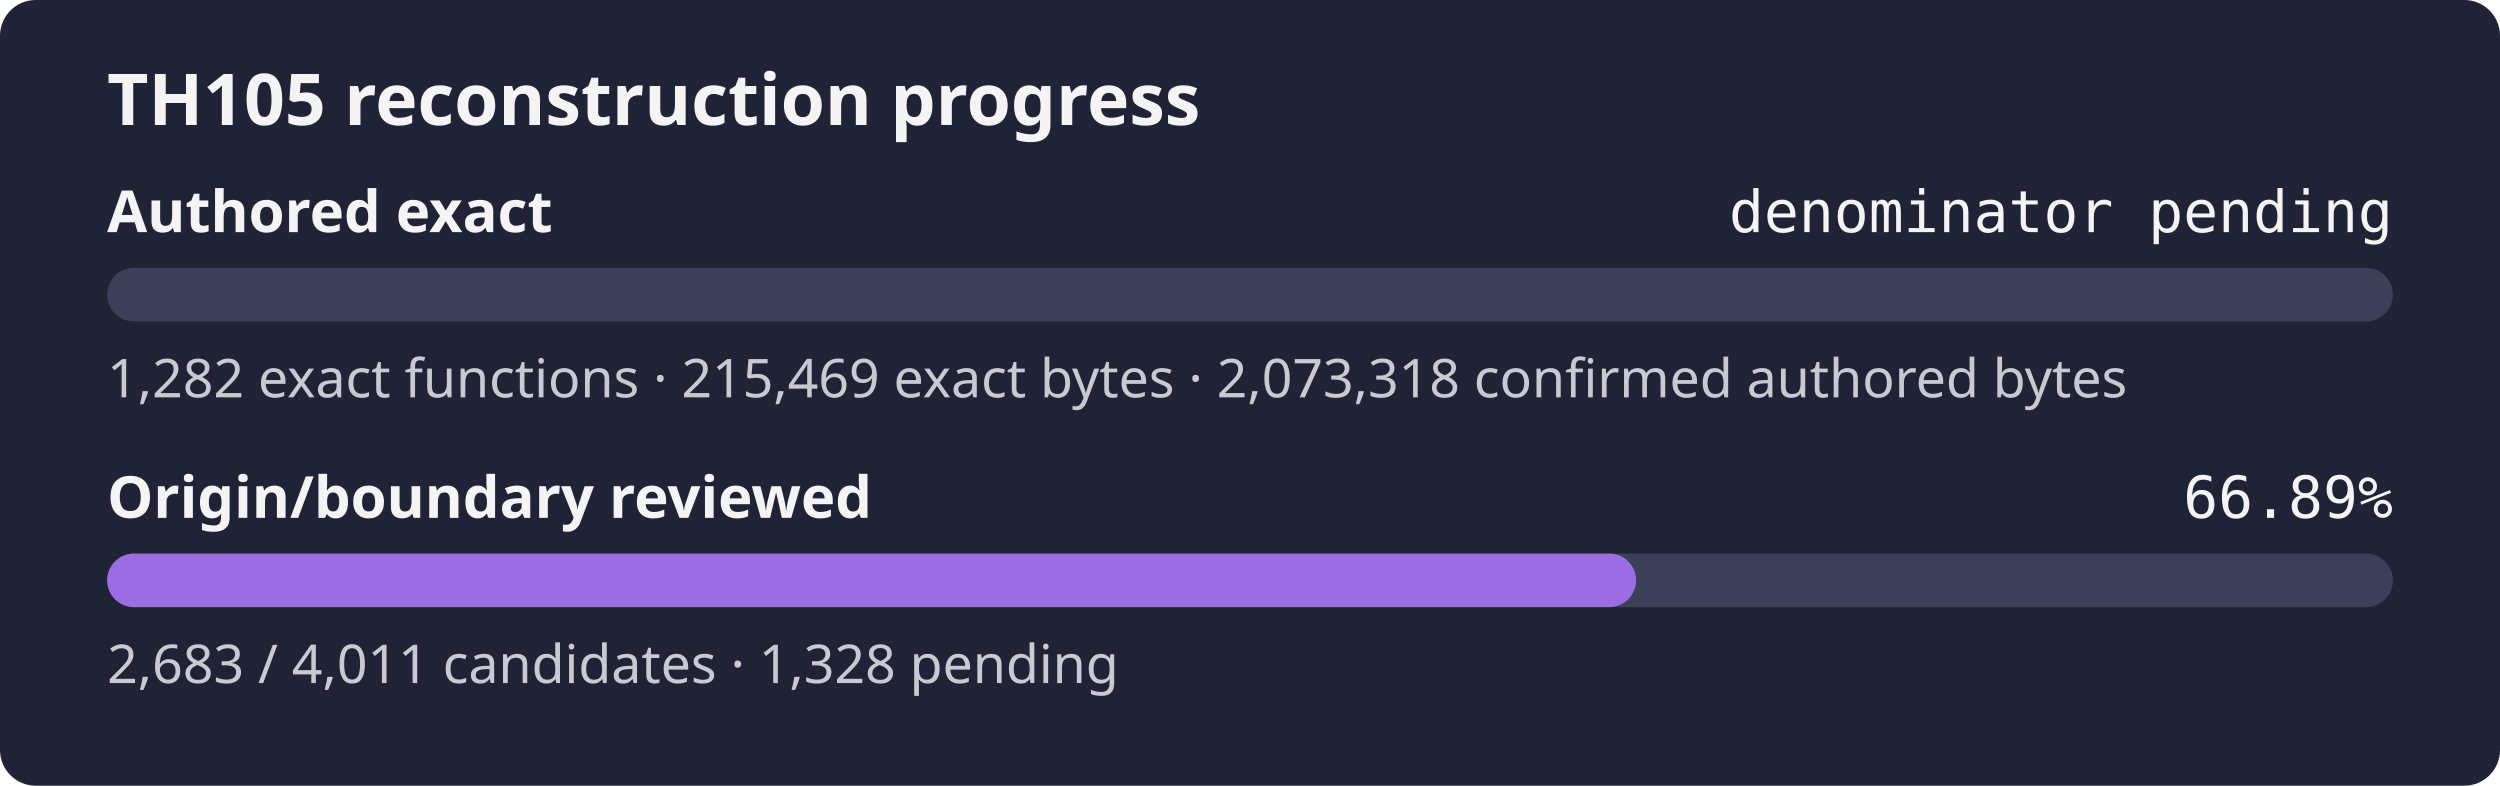
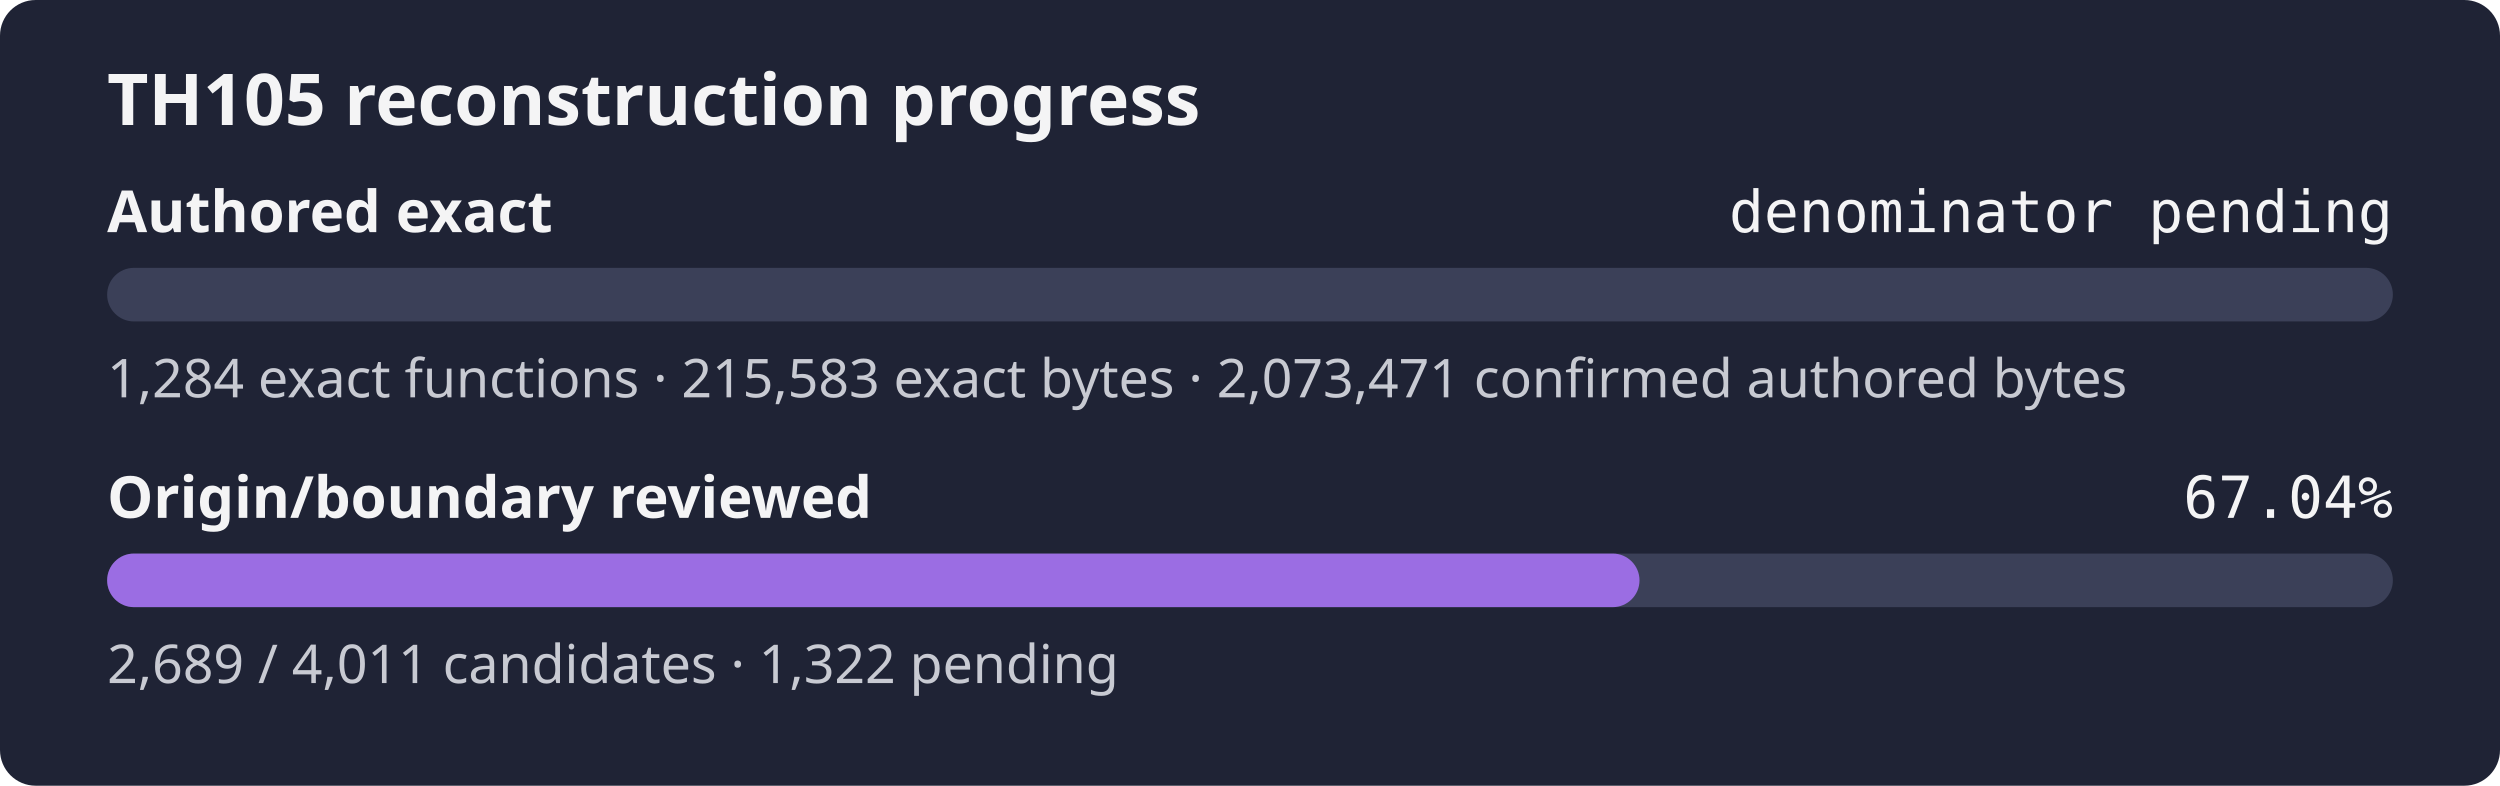
- <svg xmlns="http://www.w3.org/2000/svg" width="560" height="176" role="img" aria-label="TH105 reconstruction progress: authored exact denominator pending, origin review 66.89%">
+ <svg xmlns="http://www.w3.org/2000/svg" width="560" height="176" role="img" aria-label="TH105 reconstruction progress: authored exact denominator pending, origin review 67.04%">
  <rect width="560" height="176" rx="8" fill="#1f2335" />
  <text x="24" y="28" fill="#f4f4f5" font-family="sans-serif" font-size="16" font-weight="600">TH105 reconstruction progress</text>
  <text x="24" y="52" fill="#f4f4f5" font-family="sans-serif" font-size="13" font-weight="600">Authored exact</text>
  <text x="536" y="52" fill="#f4f4f5" text-anchor="end" font-family="monospace" font-size="13">denominator pending</text>
  <rect x="24" y="60" width="512" height="12" rx="6" fill="#3b4058" />
  <rect x="24" y="60" width="0.00" height="12" rx="6" fill="#9b6de3" />
-   <text x="24" y="89" fill="#c8cad2" font-family="sans-serif" font-size="12">1,282 exact functions · 215,469 exact bytes · 2,073,318 confirmed authored bytes</text>
+   <text x="24" y="89" fill="#c8cad2" font-family="sans-serif" font-size="12">1,284 exact functions · 215,583 exact bytes · 2,073,471 confirmed authored bytes</text>
  <text x="24" y="116" fill="#f4f4f5" font-family="sans-serif" font-size="13" font-weight="600">Origin/boundary reviewed</text>
-   <text x="536" y="116" fill="#f4f4f5" text-anchor="end" font-family="monospace" font-size="13">66.89%</text>
+   <text x="536" y="116" fill="#f4f4f5" text-anchor="end" font-family="monospace" font-size="13">67.04%</text>
  <rect x="24" y="124" width="512" height="12" rx="6" fill="#3b4058" />
-   <rect x="24" y="124" width="342.48" height="12" rx="6" fill="#9b6de3" />
-   <text x="24" y="153" fill="#c8cad2" font-family="sans-serif" font-size="12">2,683 / 4,011 candidates · 1,328 pending</text>
+   <rect x="24" y="124" width="343.25" height="12" rx="6" fill="#9b6de3" />
+   <text x="24" y="153" fill="#c8cad2" font-family="sans-serif" font-size="12">2,689 / 4,011 candidates · 1,322 pending</text>
</svg>
